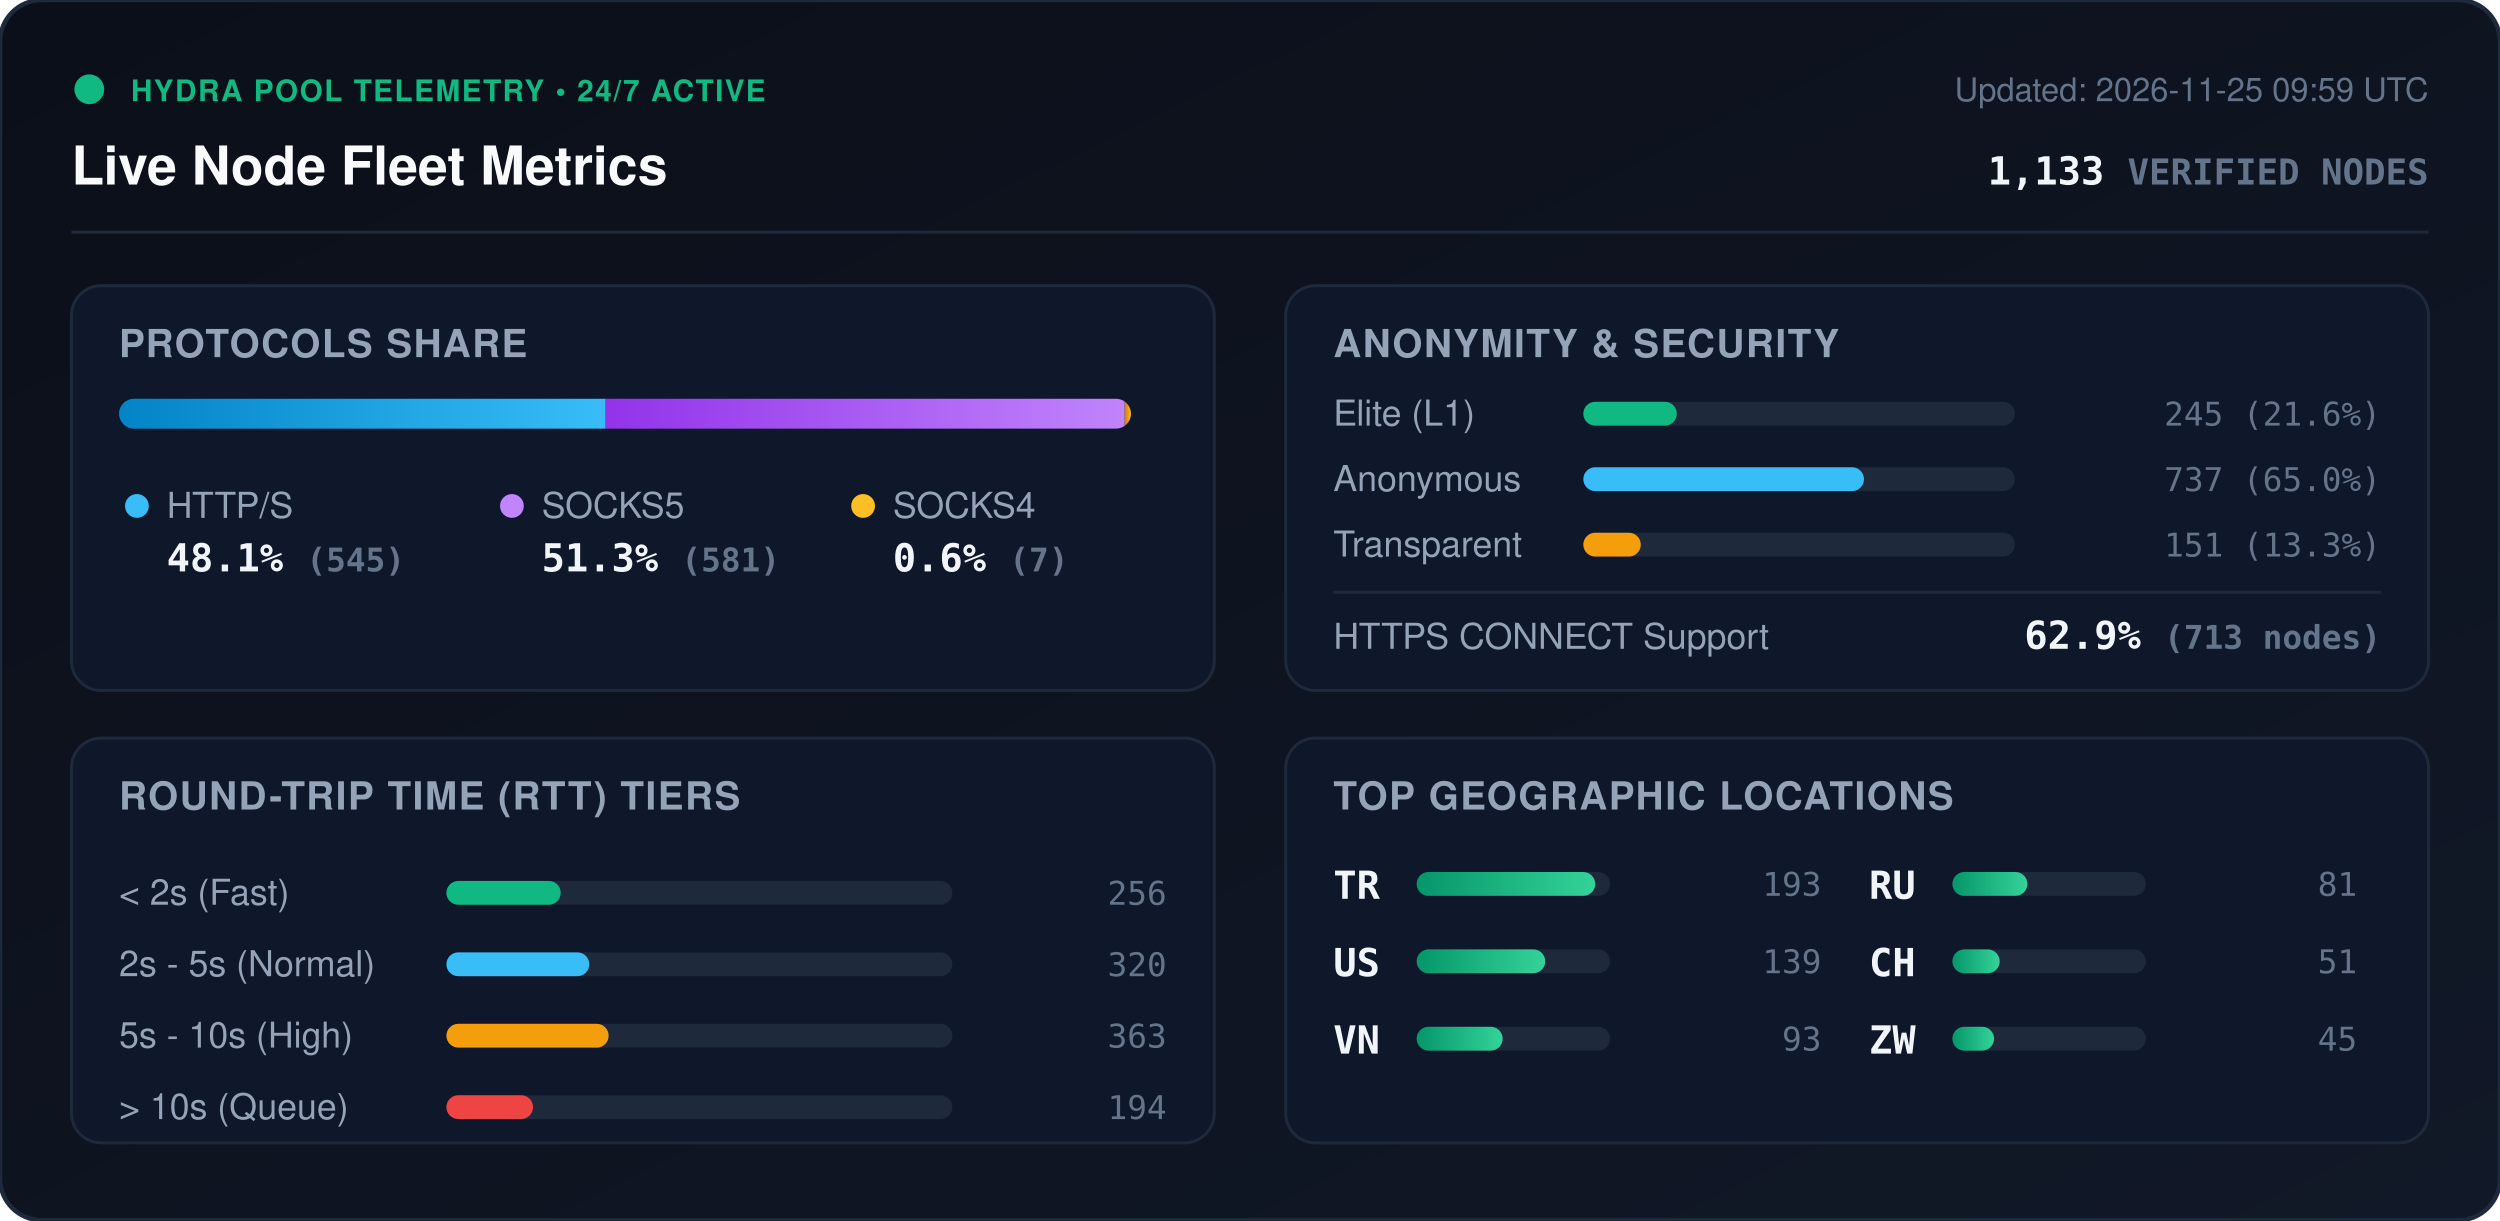
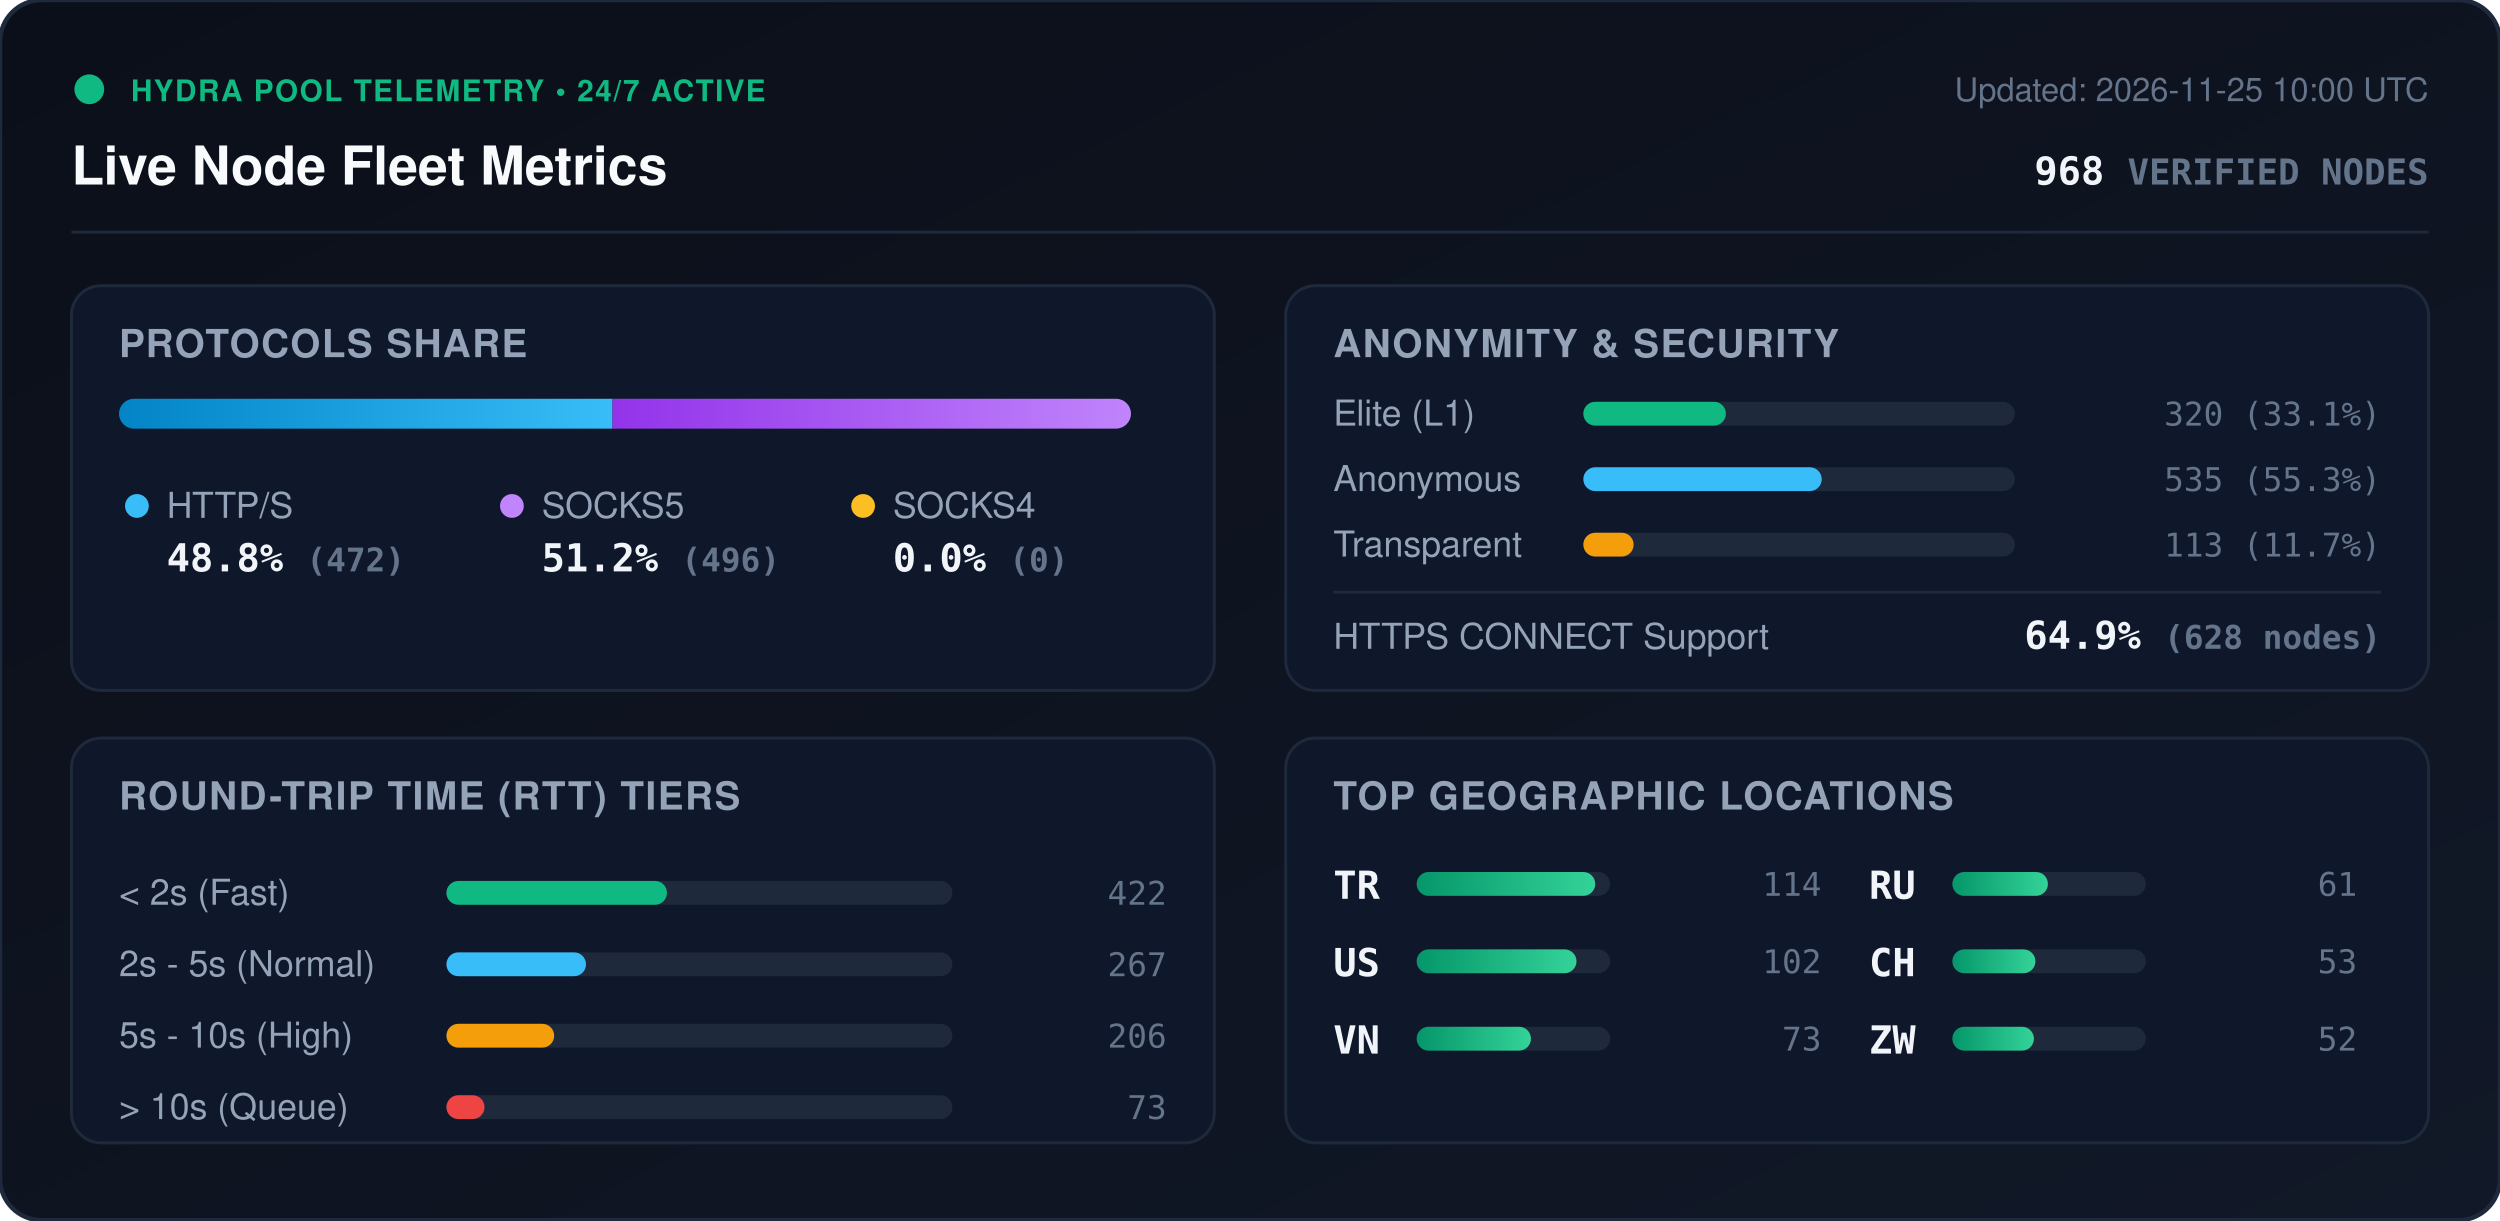
<svg xmlns="http://www.w3.org/2000/svg" viewBox="0 0 840 410" width="840" height="410" style="max-width: 100%; height: auto;">
  <defs>
    <linearGradient id="bg" x1="0%" y1="0%" x2="100%" y2="100%">
      <stop offset="0%" stop-color="#0b0f19" />
      <stop offset="100%" stop-color="#111827" />
    </linearGradient>
    <linearGradient id="bar-http" x1="0%" y1="0%" x2="100%" y2="0%">
      <stop offset="0%" stop-color="#0284c7" />
      <stop offset="100%" stop-color="#38bdf8" />
    </linearGradient>
    <linearGradient id="bar-socks5" x1="0%" y1="0%" x2="100%" y2="0%">
      <stop offset="0%" stop-color="#9333ea" />
      <stop offset="100%" stop-color="#c084fc" />
    </linearGradient>
    <linearGradient id="bar-socks4" x1="0%" y1="0%" x2="100%" y2="0%">
      <stop offset="0%" stop-color="#d97706" />
      <stop offset="100%" stop-color="#fbbf24" />
    </linearGradient>
    <linearGradient id="bar-green" x1="0%" y1="0%" x2="100%" y2="0%">
      <stop offset="0%" stop-color="#059669" />
      <stop offset="100%" stop-color="#34d399" />
    </linearGradient>
    <clipPath id="prog-track-clip">
      <rect width="340.0" height="10" rx="5" />
    </clipPath>
    <style>
      .title { font: 700 18px -apple-system, BlinkMacSystemFont, 'Segoe UI', Helvetica, Arial, sans-serif; fill: #f8fafc; }
      .sub { font: 500 11px -apple-system, BlinkMacSystemFont, 'Segoe UI', Helvetica, Arial, sans-serif; fill: #64748b; }
      .section-hdr { font: 600 13px -apple-system, BlinkMacSystemFont, 'Segoe UI', Helvetica, Arial, sans-serif; fill: #94a3b8; letter-spacing: 0.5px; }
      .metric-val { font: 700 13px -apple-system, BlinkMacSystemFont, 'Segoe UI', Helvetica, Arial, sans-serif; fill: #f1f5f9; }
      .metric-lbl { font: 500 12px -apple-system, BlinkMacSystemFont, 'Segoe UI', Helvetica, Arial, sans-serif; fill: #94a3b8; }
      .badge-txt { font: 700 10px -apple-system, BlinkMacSystemFont, 'Segoe UI', Helvetica, Arial, sans-serif; fill: #10b981; letter-spacing: 0.5px; }
      .mono { font-family: ui-monospace, SFMono-Regular, Menlo, Monaco, Consolas, monospace; }
      .pulse { animation: beacon 2s infinite ease-in-out; }
      @keyframes beacon { 0%, 100% { opacity: 1; } 50% { opacity: 0.35; } }
    </style>
  </defs>
  <rect width="840" height="410" rx="14" fill="url(#bg)" stroke="#1e293b" stroke-width="1.5" />
  <g transform="translate(24, 24)">
    <circle cx="6" cy="6" r="5" fill="#10b981" class="pulse" />
    <text x="20" y="10" class="badge-txt">HYDRA POOL TELEMETRY • 24/7 ACTIVE</text>
    <text x="0" y="38" class="title">Live Node Fleet Metrics</text>
-     <text x="792" y="10" text-anchor="end" class="sub">Updated: 2026-11-25 09:59 UTC</text>
-     <text x="792" y="38" text-anchor="end" class="metric-val mono" fill="#38bdf8">1,133 <tspan font-size="12" fill="#64748b">VERIFIED NODES</tspan>
+     <text x="792" y="10" text-anchor="end" class="sub">Updated: 2026-11-25 10:00 UTC</text>
+     <text x="792" y="38" text-anchor="end" class="metric-val mono" fill="#38bdf8">968 <tspan font-size="12" fill="#64748b">VERIFIED NODES</tspan>
    </text>
  </g>
  <line x1="24" y1="78" x2="816" y2="78" stroke="#1e293b" stroke-width="1" />
  <g transform="translate(24, 96)">
    <rect width="384" height="136" rx="10" fill="#0f172a" stroke="#1e293b" />
    <text x="16" y="24" class="section-hdr">PROTOCOLS SHARE</text>
    <g transform="translate(16, 38)">
      <rect width="340.0" height="10" rx="5" fill="#1e293b" />
      <g clip-path="url(#prog-track-clip)">
-         <rect x="0" width="163.5" height="10" fill="url(#bar-http)" />
-         <rect x="163.5" width="174.4" height="10" fill="url(#bar-socks5)" />
-         <rect x="337.9" width="2.1" height="10" fill="url(#bar-socks4)" />
+         <rect x="0" width="165.8" height="10" fill="url(#bar-http)" />
+         <rect x="165.8" width="174.2" height="10" fill="url(#bar-socks5)" />
+         <rect x="340.0" width="0.0" height="10" fill="url(#bar-socks4)" />
      </g>
    </g>
    <g transform="translate(16, 68)">
      <circle cx="6" cy="6" r="4" fill="#38bdf8" />
      <text x="16" y="10" class="metric-lbl">HTTP/S</text>
-       <text x="16" y="28" class="metric-val mono">48.1% <tspan font-size="11" fill="#64748b">(545)</tspan>
+       <text x="16" y="28" class="metric-val mono">48.8% <tspan font-size="11" fill="#64748b">(472)</tspan>
      </text>
      <circle cx="132" cy="6" r="4" fill="#c084fc" />
      <text x="142" y="10" class="metric-lbl">SOCKS5</text>
-       <text x="142" y="28" class="metric-val mono">51.3% <tspan font-size="11" fill="#64748b">(581)</tspan>
+       <text x="142" y="28" class="metric-val mono">51.2% <tspan font-size="11" fill="#64748b">(496)</tspan>
      </text>
      <circle cx="250" cy="6" r="4" fill="#fbbf24" />
      <text x="260" y="10" class="metric-lbl">SOCKS4</text>
-       <text x="260" y="28" class="metric-val mono">0.6% <tspan font-size="11" fill="#64748b">(7)</tspan>
+       <text x="260" y="28" class="metric-val mono">0.0% <tspan font-size="11" fill="#64748b">(0)</tspan>
      </text>
    </g>
  </g>
  <g transform="translate(432, 96)">
    <rect width="384" height="136" rx="10" fill="#0f172a" stroke="#1e293b" />
    <text x="16" y="24" class="section-hdr">ANONYMITY &amp; SECURITY</text>
    <text x="16" y="47" class="metric-lbl">Elite (L1)</text>
    <rect x="100" y="39" width="145.0" height="8" rx="4" fill="#1e293b" />
-     <rect x="100" y="39" width="31.4" height="8" rx="4" fill="#10b981" />
-     <text x="368" y="47" text-anchor="end" class="mono sub" fill="#e2e8f0">245 (21.6%)</text>
+     <rect x="100" y="39" width="47.9" height="8" rx="4" fill="#10b981" />
+     <text x="368" y="47" text-anchor="end" class="mono sub" fill="#e2e8f0">320 (33.1%)</text>
    <text x="16" y="69" class="metric-lbl">Anonymous</text>
    <rect x="100" y="61" width="145.0" height="8" rx="4" fill="#1e293b" />
-     <rect x="100" y="61" width="94.3" height="8" rx="4" fill="#38bdf8" />
-     <text x="368" y="69" text-anchor="end" class="mono sub" fill="#e2e8f0">737 (65.0%)</text>
+     <rect x="100" y="61" width="80.1" height="8" rx="4" fill="#38bdf8" />
+     <text x="368" y="69" text-anchor="end" class="mono sub" fill="#e2e8f0">535 (55.3%)</text>
    <text x="16" y="91" class="metric-lbl">Transparent</text>
    <rect x="100" y="83" width="145.0" height="8" rx="4" fill="#1e293b" />
-     <rect x="100" y="83" width="19.3" height="8" rx="4" fill="#f59e0b" />
-     <text x="368" y="91" text-anchor="end" class="mono sub" fill="#e2e8f0">151 (13.3%)</text>
+     <rect x="100" y="83" width="16.9" height="8" rx="4" fill="#f59e0b" />
+     <text x="368" y="91" text-anchor="end" class="mono sub" fill="#e2e8f0">113 (11.7%)</text>
    <line x1="16" y1="103" x2="368" y2="103" stroke="#1e293b" stroke-width="1" />
    <text x="16" y="122" class="metric-lbl">HTTPS CONNECT Support</text>
-     <text x="368" y="122" text-anchor="end" class="metric-val mono" fill="#34d399">62.9% <tspan font-size="11" fill="#64748b">(713 nodes)</tspan>
+     <text x="368" y="122" text-anchor="end" class="metric-val mono" fill="#34d399">64.9% <tspan font-size="11" fill="#64748b">(628 nodes)</tspan>
    </text>
  </g>
  <g transform="translate(24, 248)">
    <rect width="384" height="136" rx="10" fill="#0f172a" stroke="#1e293b" />
    <text x="16" y="24" class="section-hdr">ROUND-TRIP TIME (RTT) TIERS</text>
    <g transform="translate(16, 42)">
      <text x="0" y="14" class="metric-lbl">&lt; 2s (Fast)</text>
      <rect x="110" y="6" width="170" height="8" rx="4" fill="#1e293b" />
-       <rect x="110" y="6" width="38.4" height="8" rx="4" fill="#10b981" />
-       <text x="352" y="14" text-anchor="end" class="mono sub">256</text>
+       <rect x="110" y="6" width="74.1" height="8" rx="4" fill="#10b981" />
+       <text x="352" y="14" text-anchor="end" class="mono sub">422</text>
      <text x="0" y="38" class="metric-lbl">2s - 5s (Normal)</text>
      <rect x="110" y="30" width="170" height="8" rx="4" fill="#1e293b" />
-       <rect x="110" y="30" width="48.0" height="8" rx="4" fill="#38bdf8" />
-       <text x="352" y="38" text-anchor="end" class="mono sub">320</text>
+       <rect x="110" y="30" width="46.9" height="8" rx="4" fill="#38bdf8" />
+       <text x="352" y="38" text-anchor="end" class="mono sub">267</text>
      <text x="0" y="62" class="metric-lbl">5s - 10s (High)</text>
      <rect x="110" y="54" width="170" height="8" rx="4" fill="#1e293b" />
-       <rect x="110" y="54" width="54.5" height="8" rx="4" fill="#f59e0b" />
-       <text x="352" y="62" text-anchor="end" class="mono sub">363</text>
+       <rect x="110" y="54" width="36.2" height="8" rx="4" fill="#f59e0b" />
+       <text x="352" y="62" text-anchor="end" class="mono sub">206</text>
      <text x="0" y="86" class="metric-lbl">&gt; 10s (Queue)</text>
      <rect x="110" y="78" width="170" height="8" rx="4" fill="#1e293b" />
-       <rect x="110" y="78" width="29.1" height="8" rx="4" fill="#ef4444" />
-       <text x="352" y="86" text-anchor="end" class="mono sub">194</text>
+       <rect x="110" y="78" width="12.8" height="8" rx="4" fill="#ef4444" />
+       <text x="352" y="86" text-anchor="end" class="mono sub">73</text>
    </g>
  </g>
  <g transform="translate(432, 248)">
    <rect width="384" height="136" rx="10" fill="#0f172a" stroke="#1e293b" />
    <text x="16" y="24" class="section-hdr">TOP GEOGRAPHIC LOCATIONS</text>
    <g transform="translate(16, 42)">
      <g transform="translate(0, 0)">
        <text x="0" y="12" class="mono metric-val" font-size="12">TR</text>
        <rect x="28" y="3" width="65" height="8" rx="4" fill="#1e293b" />
        <rect x="28" y="3" width="60.0" height="8" rx="4" fill="url(#bar-green)" />
-         <text x="164" y="11" text-anchor="end" class="mono sub">193</text>
+         <text x="164" y="11" text-anchor="end" class="mono sub">114</text>
      </g>
      <g transform="translate(0, 26)">
        <text x="0" y="12" class="mono metric-val" font-size="12">US</text>
        <rect x="28" y="3" width="65" height="8" rx="4" fill="#1e293b" />
-         <rect x="28" y="3" width="43.2" height="8" rx="4" fill="url(#bar-green)" />
-         <text x="164" y="11" text-anchor="end" class="mono sub">139</text>
+         <rect x="28" y="3" width="53.7" height="8" rx="4" fill="url(#bar-green)" />
+         <text x="164" y="11" text-anchor="end" class="mono sub">102</text>
      </g>
      <g transform="translate(0, 52)">
        <text x="0" y="12" class="mono metric-val" font-size="12">VN</text>
        <rect x="28" y="3" width="65" height="8" rx="4" fill="#1e293b" />
-         <rect x="28" y="3" width="28.9" height="8" rx="4" fill="url(#bar-green)" />
-         <text x="164" y="11" text-anchor="end" class="mono sub">93</text>
+         <rect x="28" y="3" width="38.4" height="8" rx="4" fill="url(#bar-green)" />
+         <text x="164" y="11" text-anchor="end" class="mono sub">73</text>
      </g>
      <g transform="translate(180, 0)">
        <text x="0" y="12" class="mono metric-val" font-size="12">RU</text>
        <rect x="28" y="3" width="65" height="8" rx="4" fill="#1e293b" />
-         <rect x="28" y="3" width="25.2" height="8" rx="4" fill="url(#bar-green)" />
-         <text x="164" y="11" text-anchor="end" class="mono sub">81</text>
+         <rect x="28" y="3" width="32.1" height="8" rx="4" fill="url(#bar-green)" />
+         <text x="164" y="11" text-anchor="end" class="mono sub">61</text>
      </g>
      <g transform="translate(180, 26)">
        <text x="0" y="12" class="mono metric-val" font-size="12">CH</text>
        <rect x="28" y="3" width="65" height="8" rx="4" fill="#1e293b" />
-         <rect x="28" y="3" width="15.9" height="8" rx="4" fill="url(#bar-green)" />
-         <text x="164" y="11" text-anchor="end" class="mono sub">51</text>
+         <rect x="28" y="3" width="27.9" height="8" rx="4" fill="url(#bar-green)" />
+         <text x="164" y="11" text-anchor="end" class="mono sub">53</text>
      </g>
      <g transform="translate(180, 52)">
        <text x="0" y="12" class="mono metric-val" font-size="12">ZW</text>
        <rect x="28" y="3" width="65" height="8" rx="4" fill="#1e293b" />
-         <rect x="28" y="3" width="14.0" height="8" rx="4" fill="url(#bar-green)" />
-         <text x="164" y="11" text-anchor="end" class="mono sub">45</text>
+         <rect x="28" y="3" width="27.4" height="8" rx="4" fill="url(#bar-green)" />
+         <text x="164" y="11" text-anchor="end" class="mono sub">52</text>
      </g>
    </g>
  </g>
</svg>
